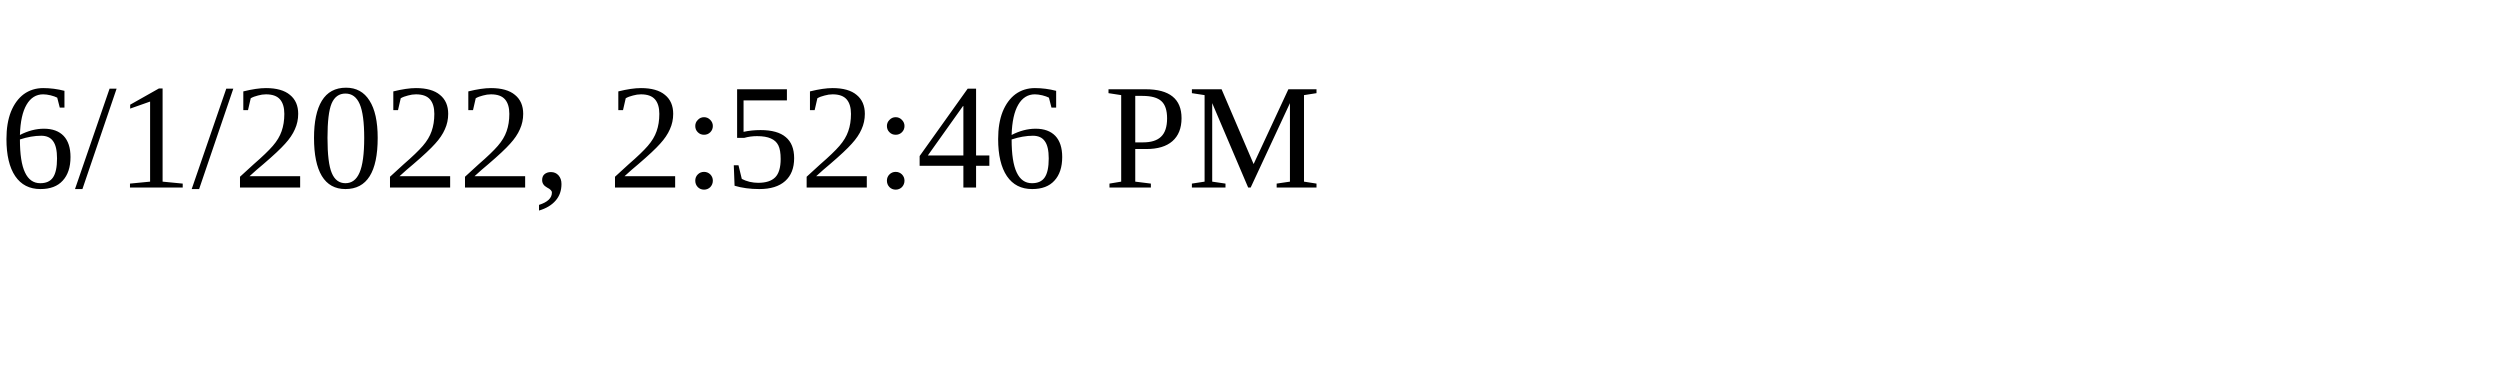
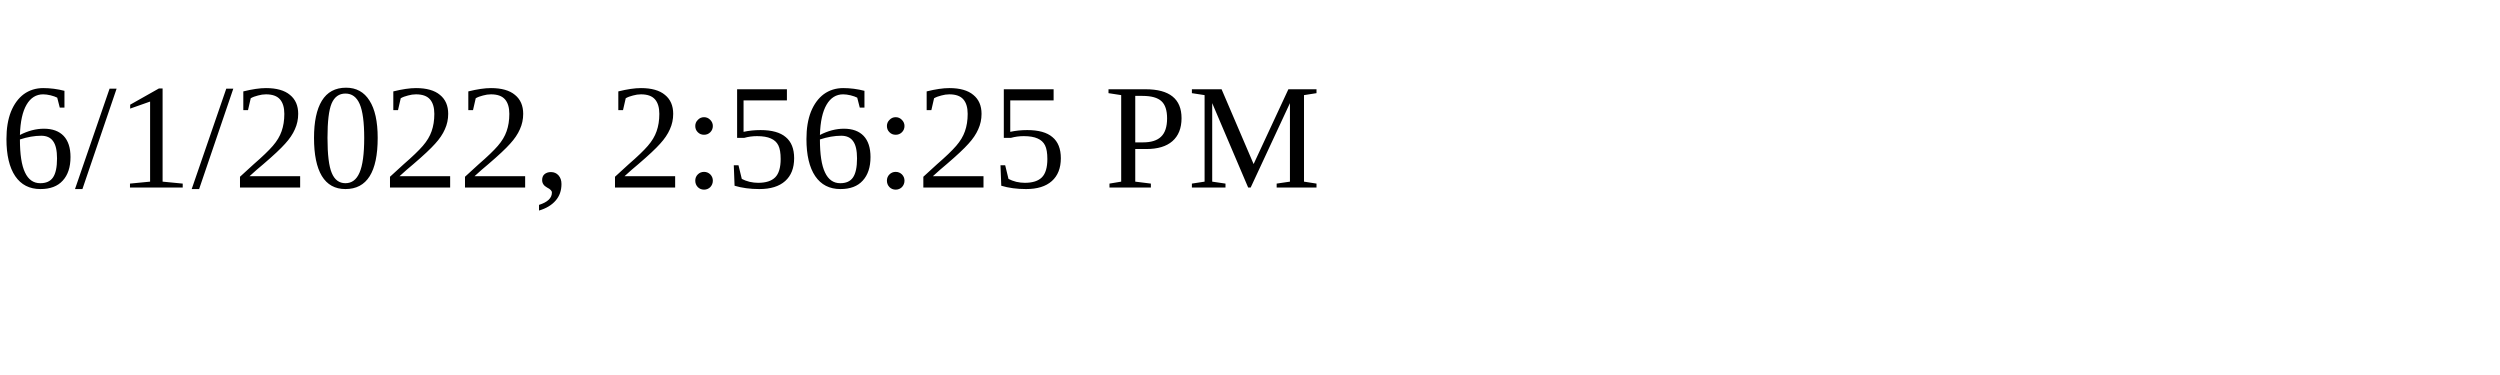
<svg xmlns="http://www.w3.org/2000/svg" height="30" width="200">
-   <text x="0" y="15">6/1/2022, 2:52:46 PM</text>
+   <text x="0" y="15">6/1/2022, 2:56:25 PM</text>
</svg>
